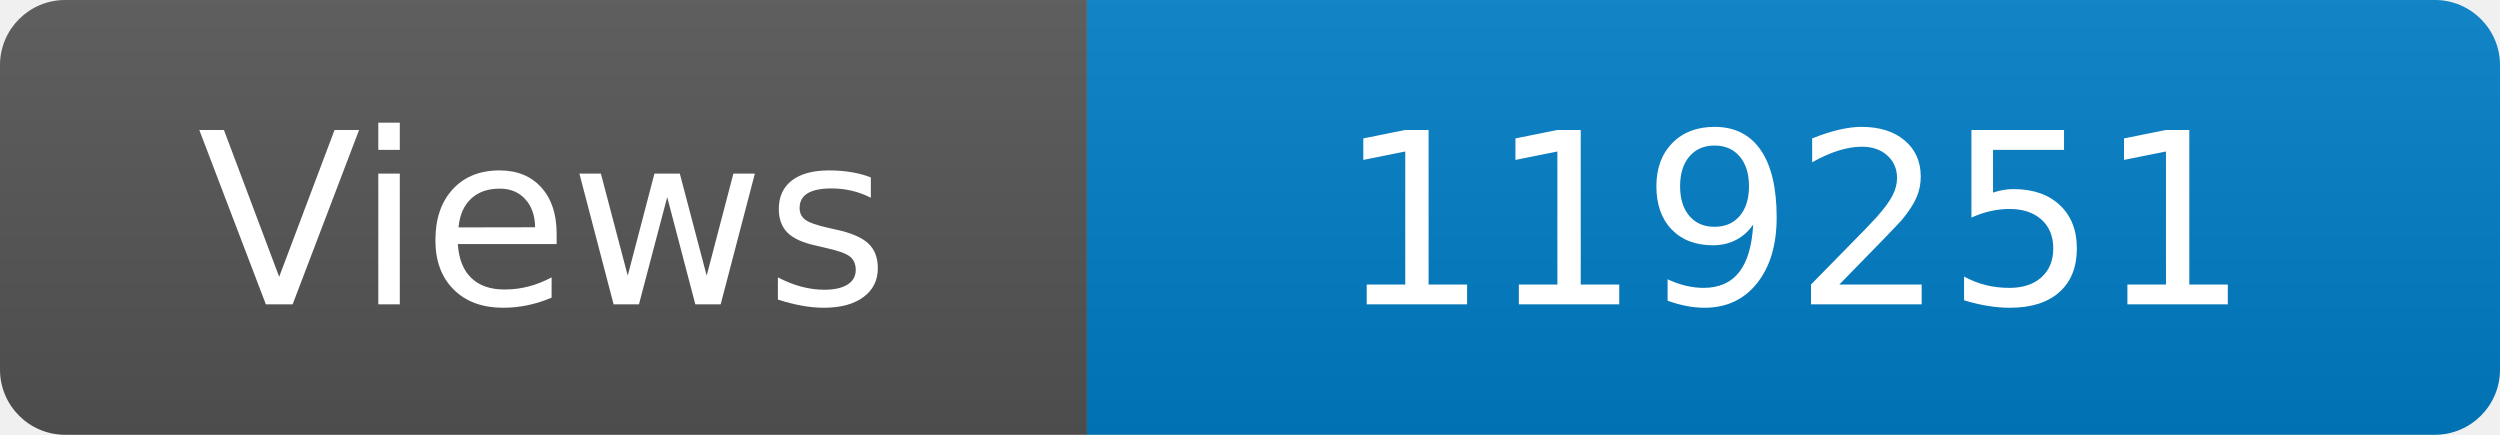
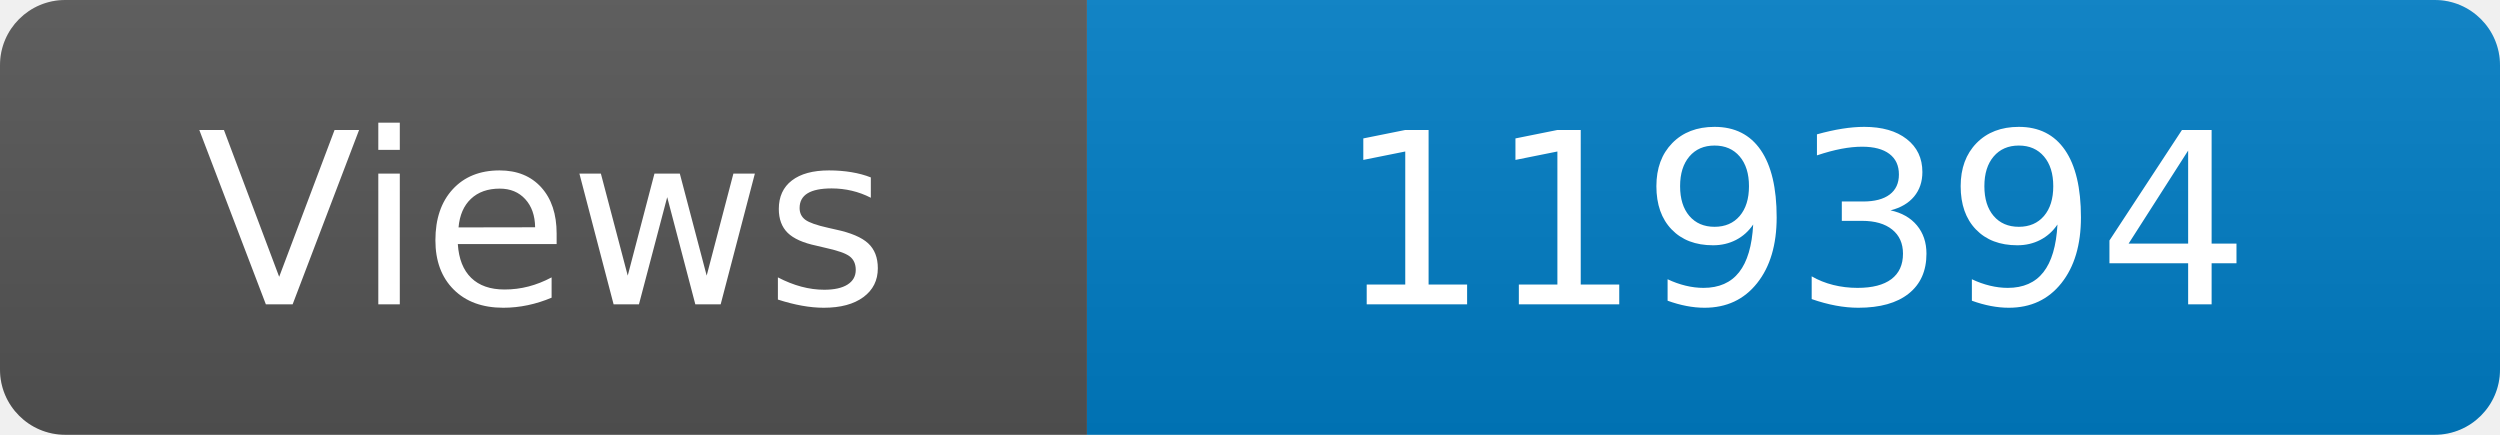
<svg xmlns="http://www.w3.org/2000/svg" width="115" height="20" role="img" aria-label="Maintained?: yes">
  <linearGradient id="s" x2="0" y2="100%">
    <stop offset="0" stop-color="#bbb" stop-opacity=".1" />
    <stop offset="1" stop-opacity=".1" />
  </linearGradient>
  <clipPath id="r">
    <rect width="115" height="20" rx="3" fill="#fff" />
  </clipPath>
  <g clip-path="url(#r)">
    <rect width="50" height="20" fill="#555" />
    <rect x="50" width="160" height="20" fill="#007ec6" />
    <rect width="115" height="20" fill="url(#s)" />
  </g>
  <g fill="#fff" text-anchor="middle" font-family="Verdana,Geneva,DejaVu Sans,sans-serif" font-size="110">
    <text x="250" y="140" transform="scale(.1)" fill="#fff">Views</text>
-     <text x="825" y="140" transform="scale(.1)" fill="#fff">119251</text>
+     <text x="825" y="140" transform="scale(.1)" fill="#fff">119394</text>
  </g>
</svg>
